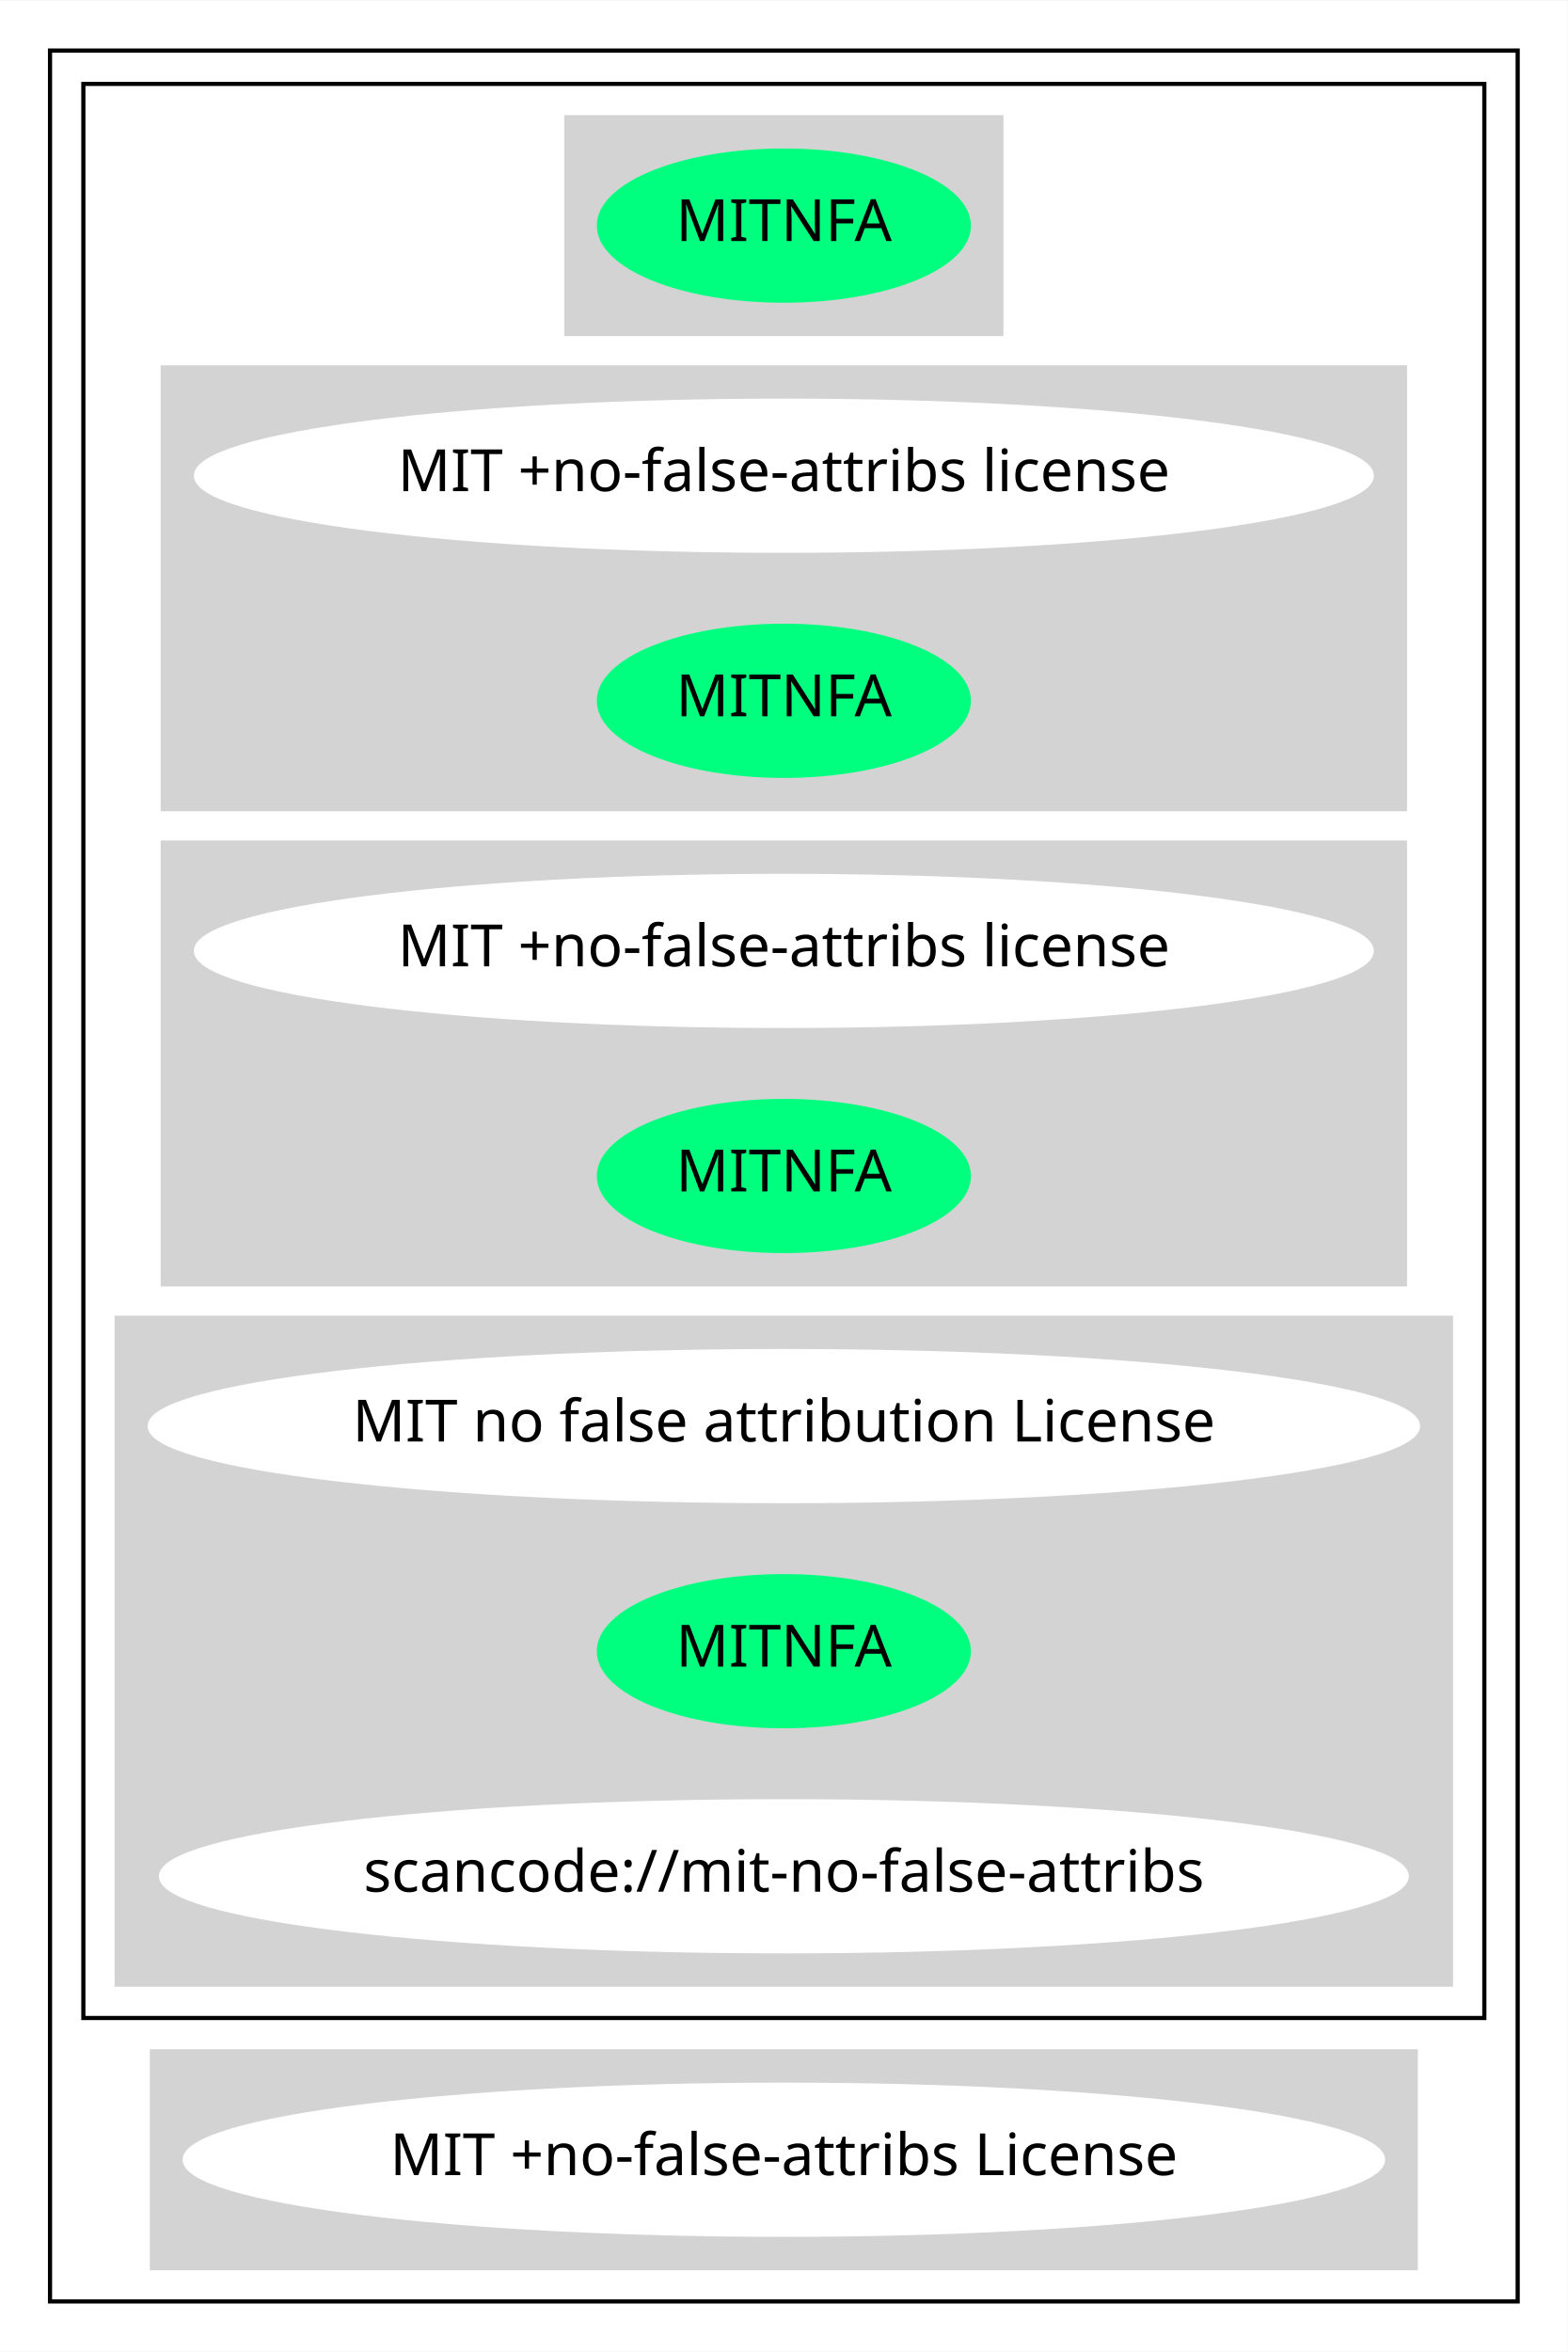
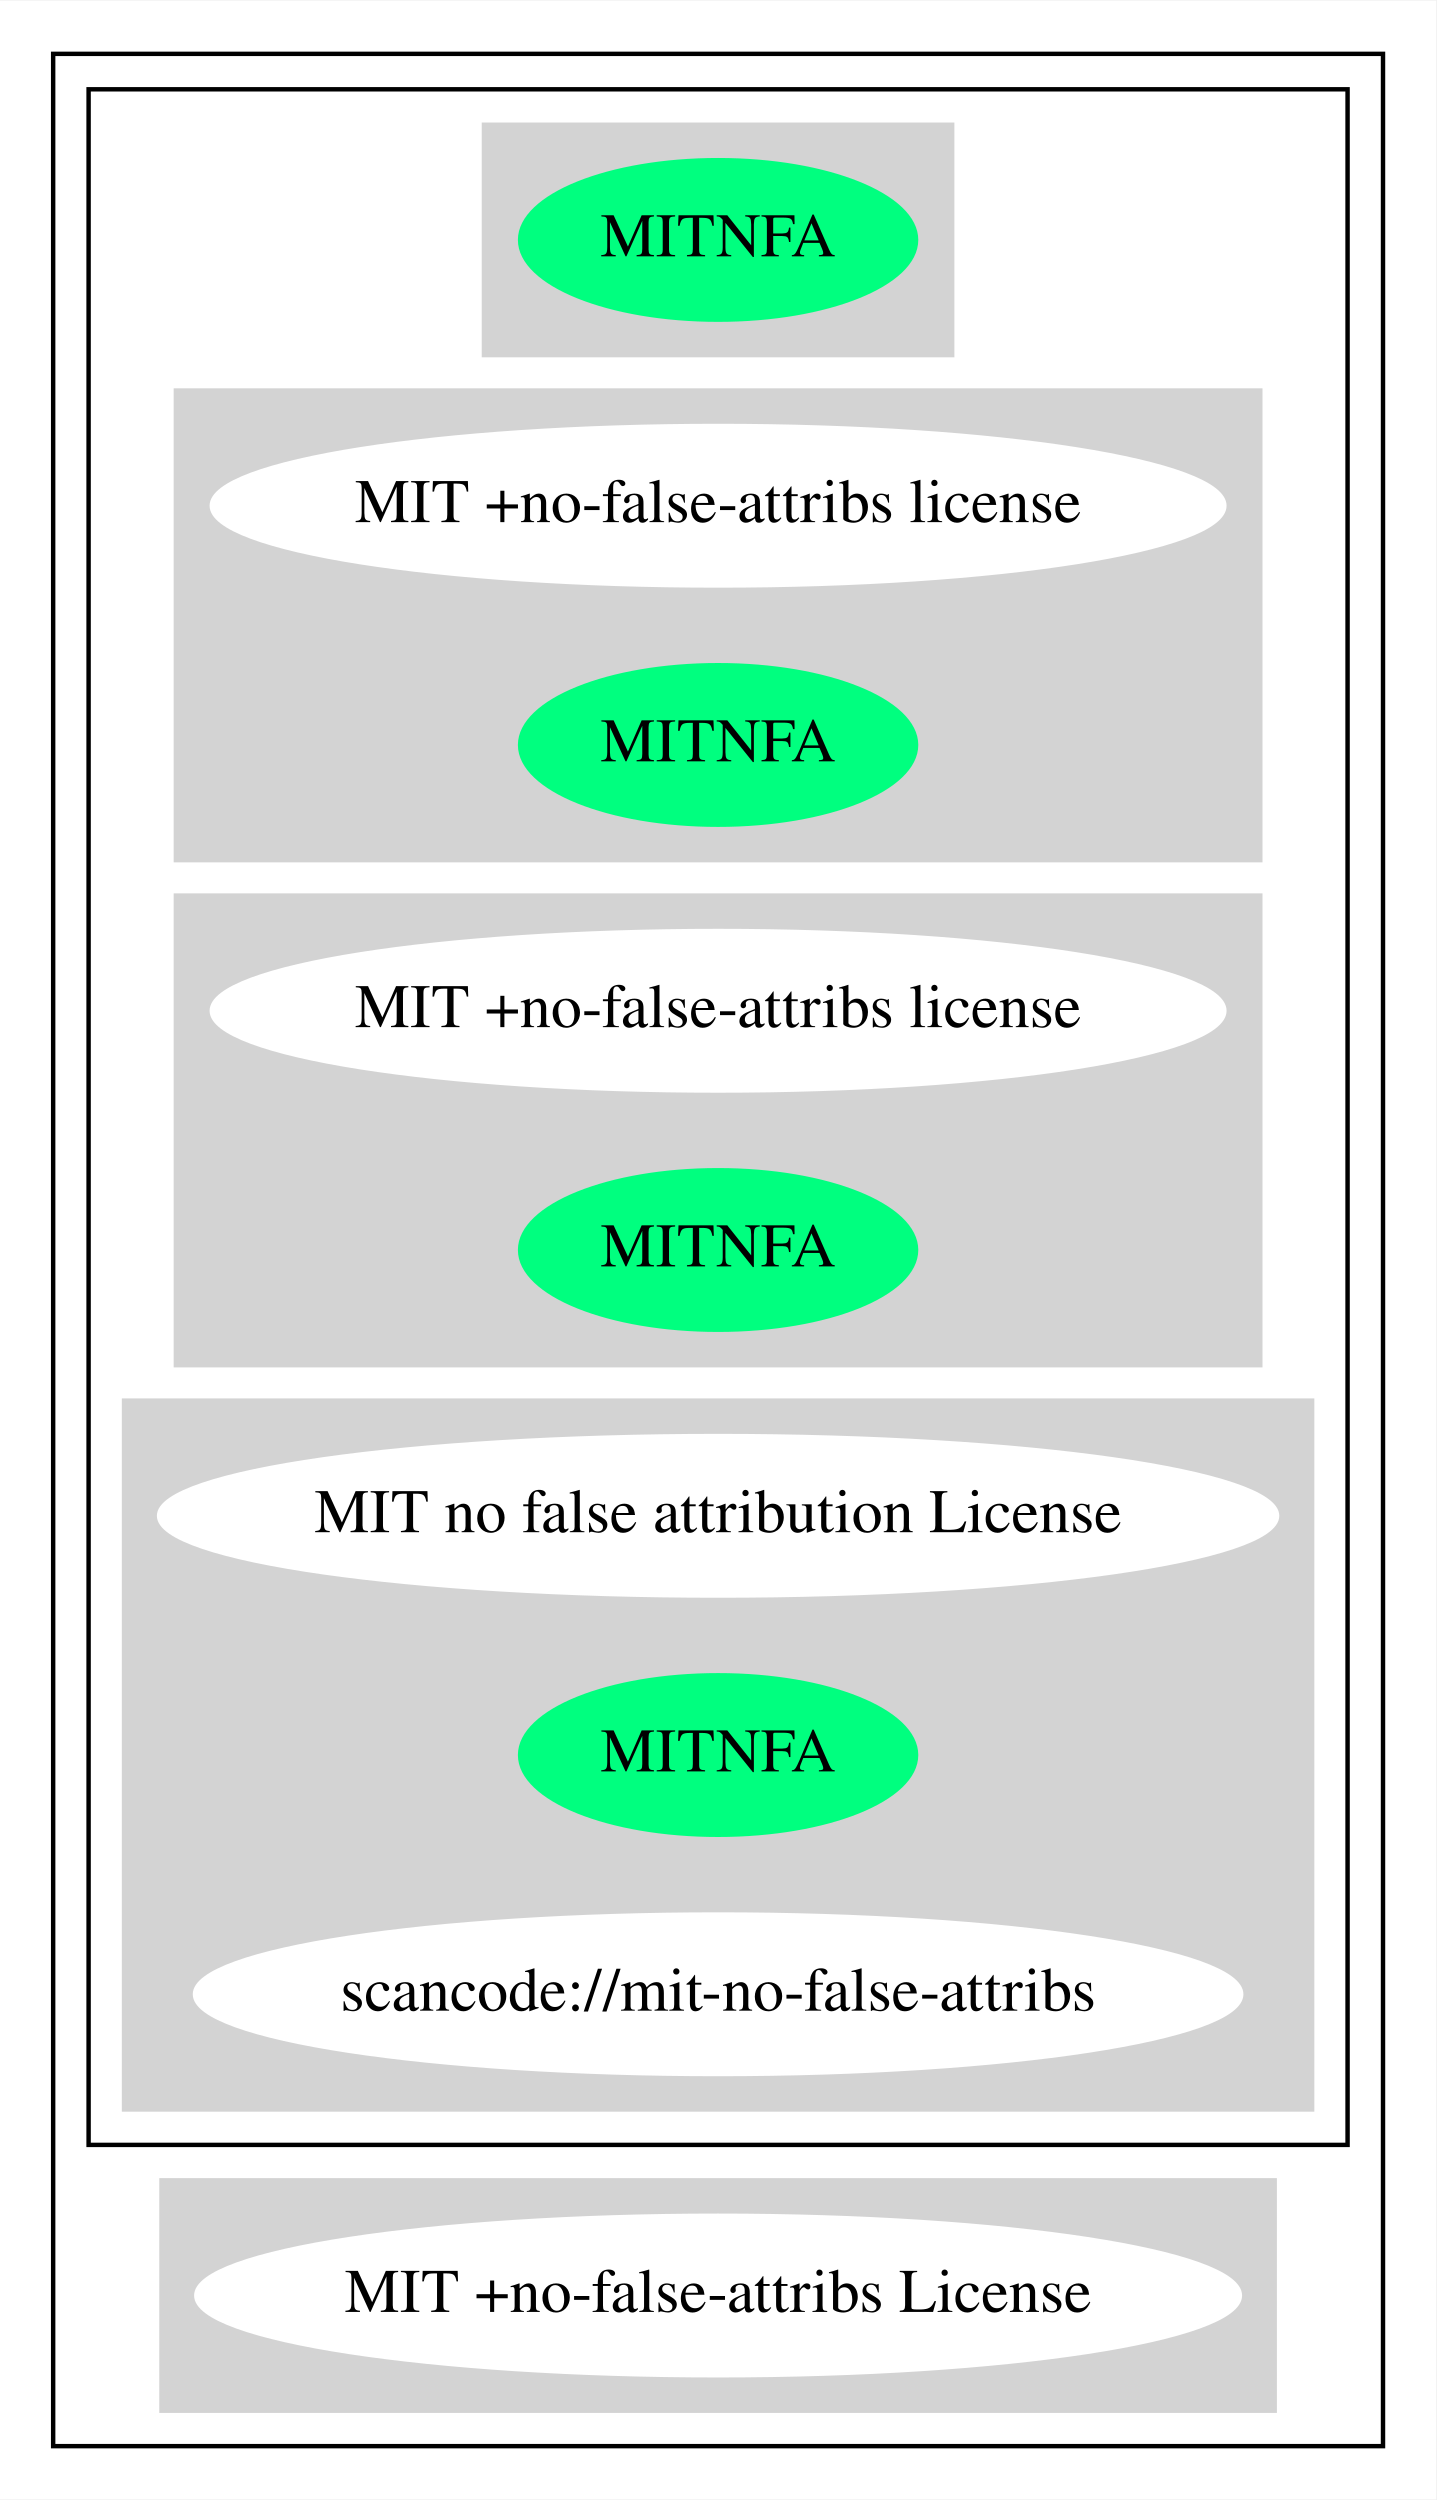
- <svg xmlns="http://www.w3.org/2000/svg" width="376pt" height="564pt" viewBox="0.00 0.00 376.17 564.00">
+ <svg xmlns="http://www.w3.org/2000/svg" width="324pt" height="564pt" viewBox="0.00 0.00 324.18 564.00">
  <g id="graph0" class="graph" transform="scale(1 1) rotate(0) translate(4 560)">
-     <polygon fill="white" stroke="transparent" points="-4,4 -4,-560 372.17,-560 372.17,4 -4,4" />
+     <polygon fill="white" stroke="transparent" points="-4,4 -4,-560 320.18,-560 320.18,4 -4,4" />
    <g id="clust1" class="cluster">
-       <polygon fill="none" stroke="black" points="8,-8 8,-548 360.17,-548 360.17,-8 8,-8" />
+       <polygon fill="none" stroke="black" points="8,-8 8,-548 308.18,-548 308.18,-8 8,-8" />
    </g>
    <g id="clust2" class="cluster">
-       <polygon fill="none" stroke="black" points="16,-76 16,-540 352.17,-540 352.17,-76 16,-76" />
+       <polygon fill="none" stroke="black" points="16,-76 16,-540 300.18,-540 300.18,-76 16,-76" />
    </g>
    <g id="clust3" class="cluster">
-       <polygon fill="lightgray" stroke="lightgray" points="131.89,-480 131.89,-532 236.28,-532 236.28,-480 131.89,-480" />
+       <polygon fill="lightgray" stroke="lightgray" points="105.24,-480 105.24,-532 210.93,-532 210.93,-480 105.24,-480" />
    </g>
    <g id="clust4" class="cluster">
-       <polygon fill="lightgray" stroke="lightgray" points="35.05,-366 35.05,-472 333.12,-472 333.12,-366 35.05,-366" />
+       <polygon fill="lightgray" stroke="lightgray" points="35.7,-366 35.7,-472 280.48,-472 280.48,-366 35.7,-366" />
    </g>
    <g id="clust5" class="cluster">
-       <polygon fill="lightgray" stroke="lightgray" points="35.05,-252 35.05,-358 333.12,-358 333.12,-252 35.05,-252" />
+       <polygon fill="lightgray" stroke="lightgray" points="35.7,-252 35.7,-358 280.48,-358 280.48,-252 35.7,-252" />
    </g>
    <g id="clust6" class="cluster">
-       <polygon fill="lightgray" stroke="lightgray" points="24,-84 24,-244 344.17,-244 344.17,-84 24,-84" />
+       <polygon fill="lightgray" stroke="lightgray" points="24,-84 24,-244 292.18,-244 292.18,-84 24,-84" />
    </g>
    <g id="clust7" class="cluster">
-       <polygon fill="lightgray" stroke="lightgray" points="32.45,-16 32.45,-68 335.72,-68 335.72,-16 32.45,-16" />
+       <polygon fill="lightgray" stroke="lightgray" points="32.45,-16 32.45,-68 283.73,-68 283.73,-16 32.45,-16" />
    </g>
    <g id="node1" class="node">
-       <ellipse fill="springgreen" stroke="springgreen" cx="184.09" cy="-506" rx="44.39" ry="18" />
-       <text text-anchor="middle" x="184.09" y="-502.3" font-family="Times-Roman" font-size="14.00">MITNFA</text>
+       <ellipse fill="springgreen" stroke="springgreen" cx="158.09" cy="-506" rx="44.69" ry="18" />
+       <text text-anchor="middle" x="158.09" y="-502.3" font-family="Times,serif" font-size="14.00">MITNFA</text>
    </g>
    <g id="node2" class="node">
-       <ellipse fill="white" stroke="white" cx="184.09" cy="-446" rx="141.07" ry="18" />
-       <text text-anchor="middle" x="184.09" y="-442.3" font-family="Times-Roman" font-size="14.00">MIT +no-false-attribs license</text>
+       <ellipse fill="white" stroke="white" cx="158.09" cy="-446" rx="114.28" ry="18" />
+       <text text-anchor="middle" x="158.09" y="-442.3" font-family="Times,serif" font-size="14.00">MIT +no-false-attribs license</text>
    </g>
    <g id="node3" class="node">
-       <ellipse fill="springgreen" stroke="springgreen" cx="184.09" cy="-392" rx="44.39" ry="18" />
-       <text text-anchor="middle" x="184.09" y="-388.3" font-family="Times-Roman" font-size="14.00">MITNFA</text>
+       <ellipse fill="springgreen" stroke="springgreen" cx="158.09" cy="-392" rx="44.69" ry="18" />
+       <text text-anchor="middle" x="158.09" y="-388.3" font-family="Times,serif" font-size="14.00">MITNFA</text>
    </g>
    <g id="node4" class="node">
-       <ellipse fill="white" stroke="white" cx="184.09" cy="-332" rx="141.07" ry="18" />
-       <text text-anchor="middle" x="184.09" y="-328.3" font-family="Times-Roman" font-size="14.00">MIT +no-false-attribs license</text>
+       <ellipse fill="white" stroke="white" cx="158.09" cy="-332" rx="114.28" ry="18" />
+       <text text-anchor="middle" x="158.09" y="-328.3" font-family="Times,serif" font-size="14.00">MIT +no-false-attribs license</text>
    </g>
    <g id="node5" class="node">
-       <ellipse fill="springgreen" stroke="springgreen" cx="184.09" cy="-278" rx="44.39" ry="18" />
-       <text text-anchor="middle" x="184.09" y="-274.3" font-family="Times-Roman" font-size="14.00">MITNFA</text>
+       <ellipse fill="springgreen" stroke="springgreen" cx="158.09" cy="-278" rx="44.69" ry="18" />
+       <text text-anchor="middle" x="158.09" y="-274.3" font-family="Times,serif" font-size="14.00">MITNFA</text>
    </g>
    <g id="node6" class="node">
-       <ellipse fill="white" stroke="white" cx="184.09" cy="-218" rx="152.17" ry="18" />
-       <text text-anchor="middle" x="184.09" y="-214.3" font-family="Times-Roman" font-size="14.00">MIT no false attribution License</text>
+       <ellipse fill="white" stroke="white" cx="158.09" cy="-218" rx="126.18" ry="18" />
+       <text text-anchor="middle" x="158.09" y="-214.3" font-family="Times,serif" font-size="14.00">MIT no false attribution License</text>
    </g>
    <g id="node7" class="node">
-       <ellipse fill="springgreen" stroke="springgreen" cx="184.09" cy="-164" rx="44.39" ry="18" />
-       <text text-anchor="middle" x="184.09" y="-160.3" font-family="Times-Roman" font-size="14.00">MITNFA</text>
+       <ellipse fill="springgreen" stroke="springgreen" cx="158.09" cy="-164" rx="44.69" ry="18" />
+       <text text-anchor="middle" x="158.09" y="-160.3" font-family="Times,serif" font-size="14.00">MITNFA</text>
    </g>
    <g id="node8" class="node">
-       <ellipse fill="white" stroke="white" cx="184.09" cy="-110" rx="149.47" ry="18" />
-       <text text-anchor="middle" x="184.09" y="-106.3" font-family="Times-Roman" font-size="14.00">scancode://mit-no-false-attribs</text>
+       <ellipse fill="white" stroke="white" cx="158.09" cy="-110" rx="118.08" ry="18" />
+       <text text-anchor="middle" x="158.09" y="-106.3" font-family="Times,serif" font-size="14.00">scancode://mit-no-false-attribs</text>
    </g>
    <g id="node9" class="node">
-       <ellipse fill="white" stroke="white" cx="184.09" cy="-42" rx="143.77" ry="18" />
-       <text text-anchor="middle" x="184.09" y="-38.3" font-family="Times-Roman" font-size="14.00">MIT +no-false-attribs License</text>
+       <ellipse fill="white" stroke="white" cx="158.09" cy="-42" rx="117.78" ry="18" />
+       <text text-anchor="middle" x="158.09" y="-38.3" font-family="Times,serif" font-size="14.00">MIT +no-false-attribs License</text>
    </g>
  </g>
</svg>
